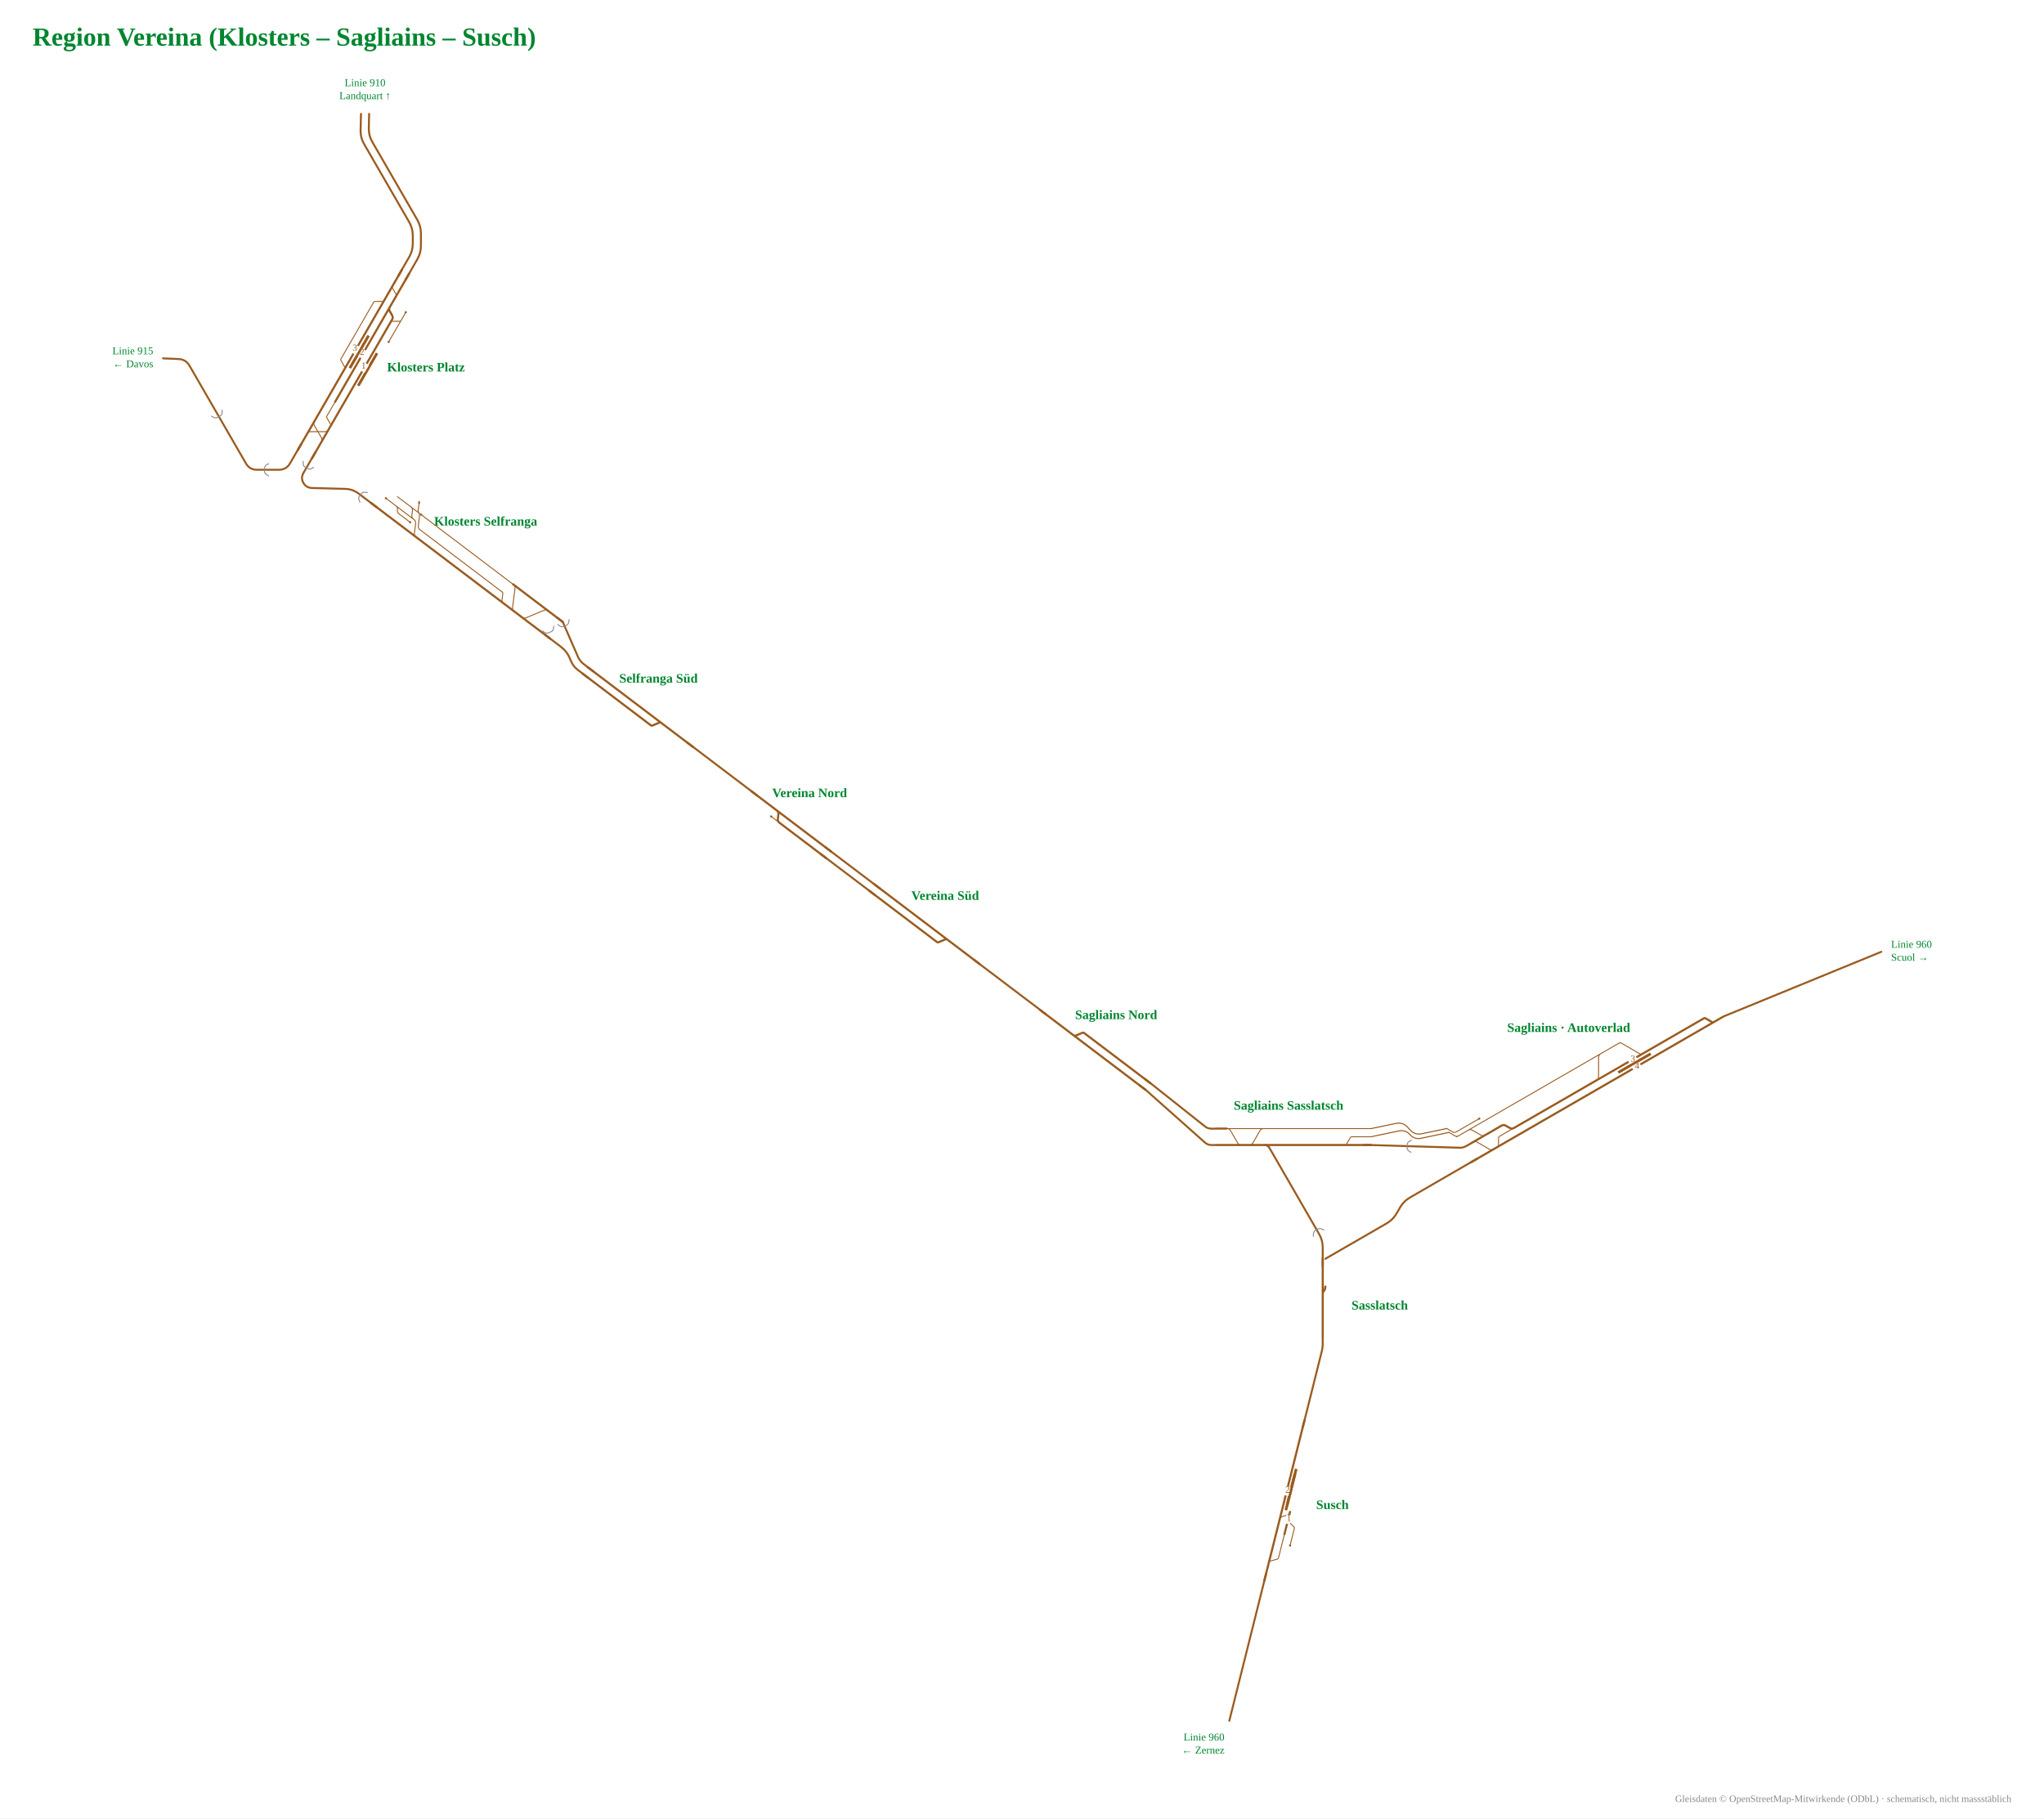
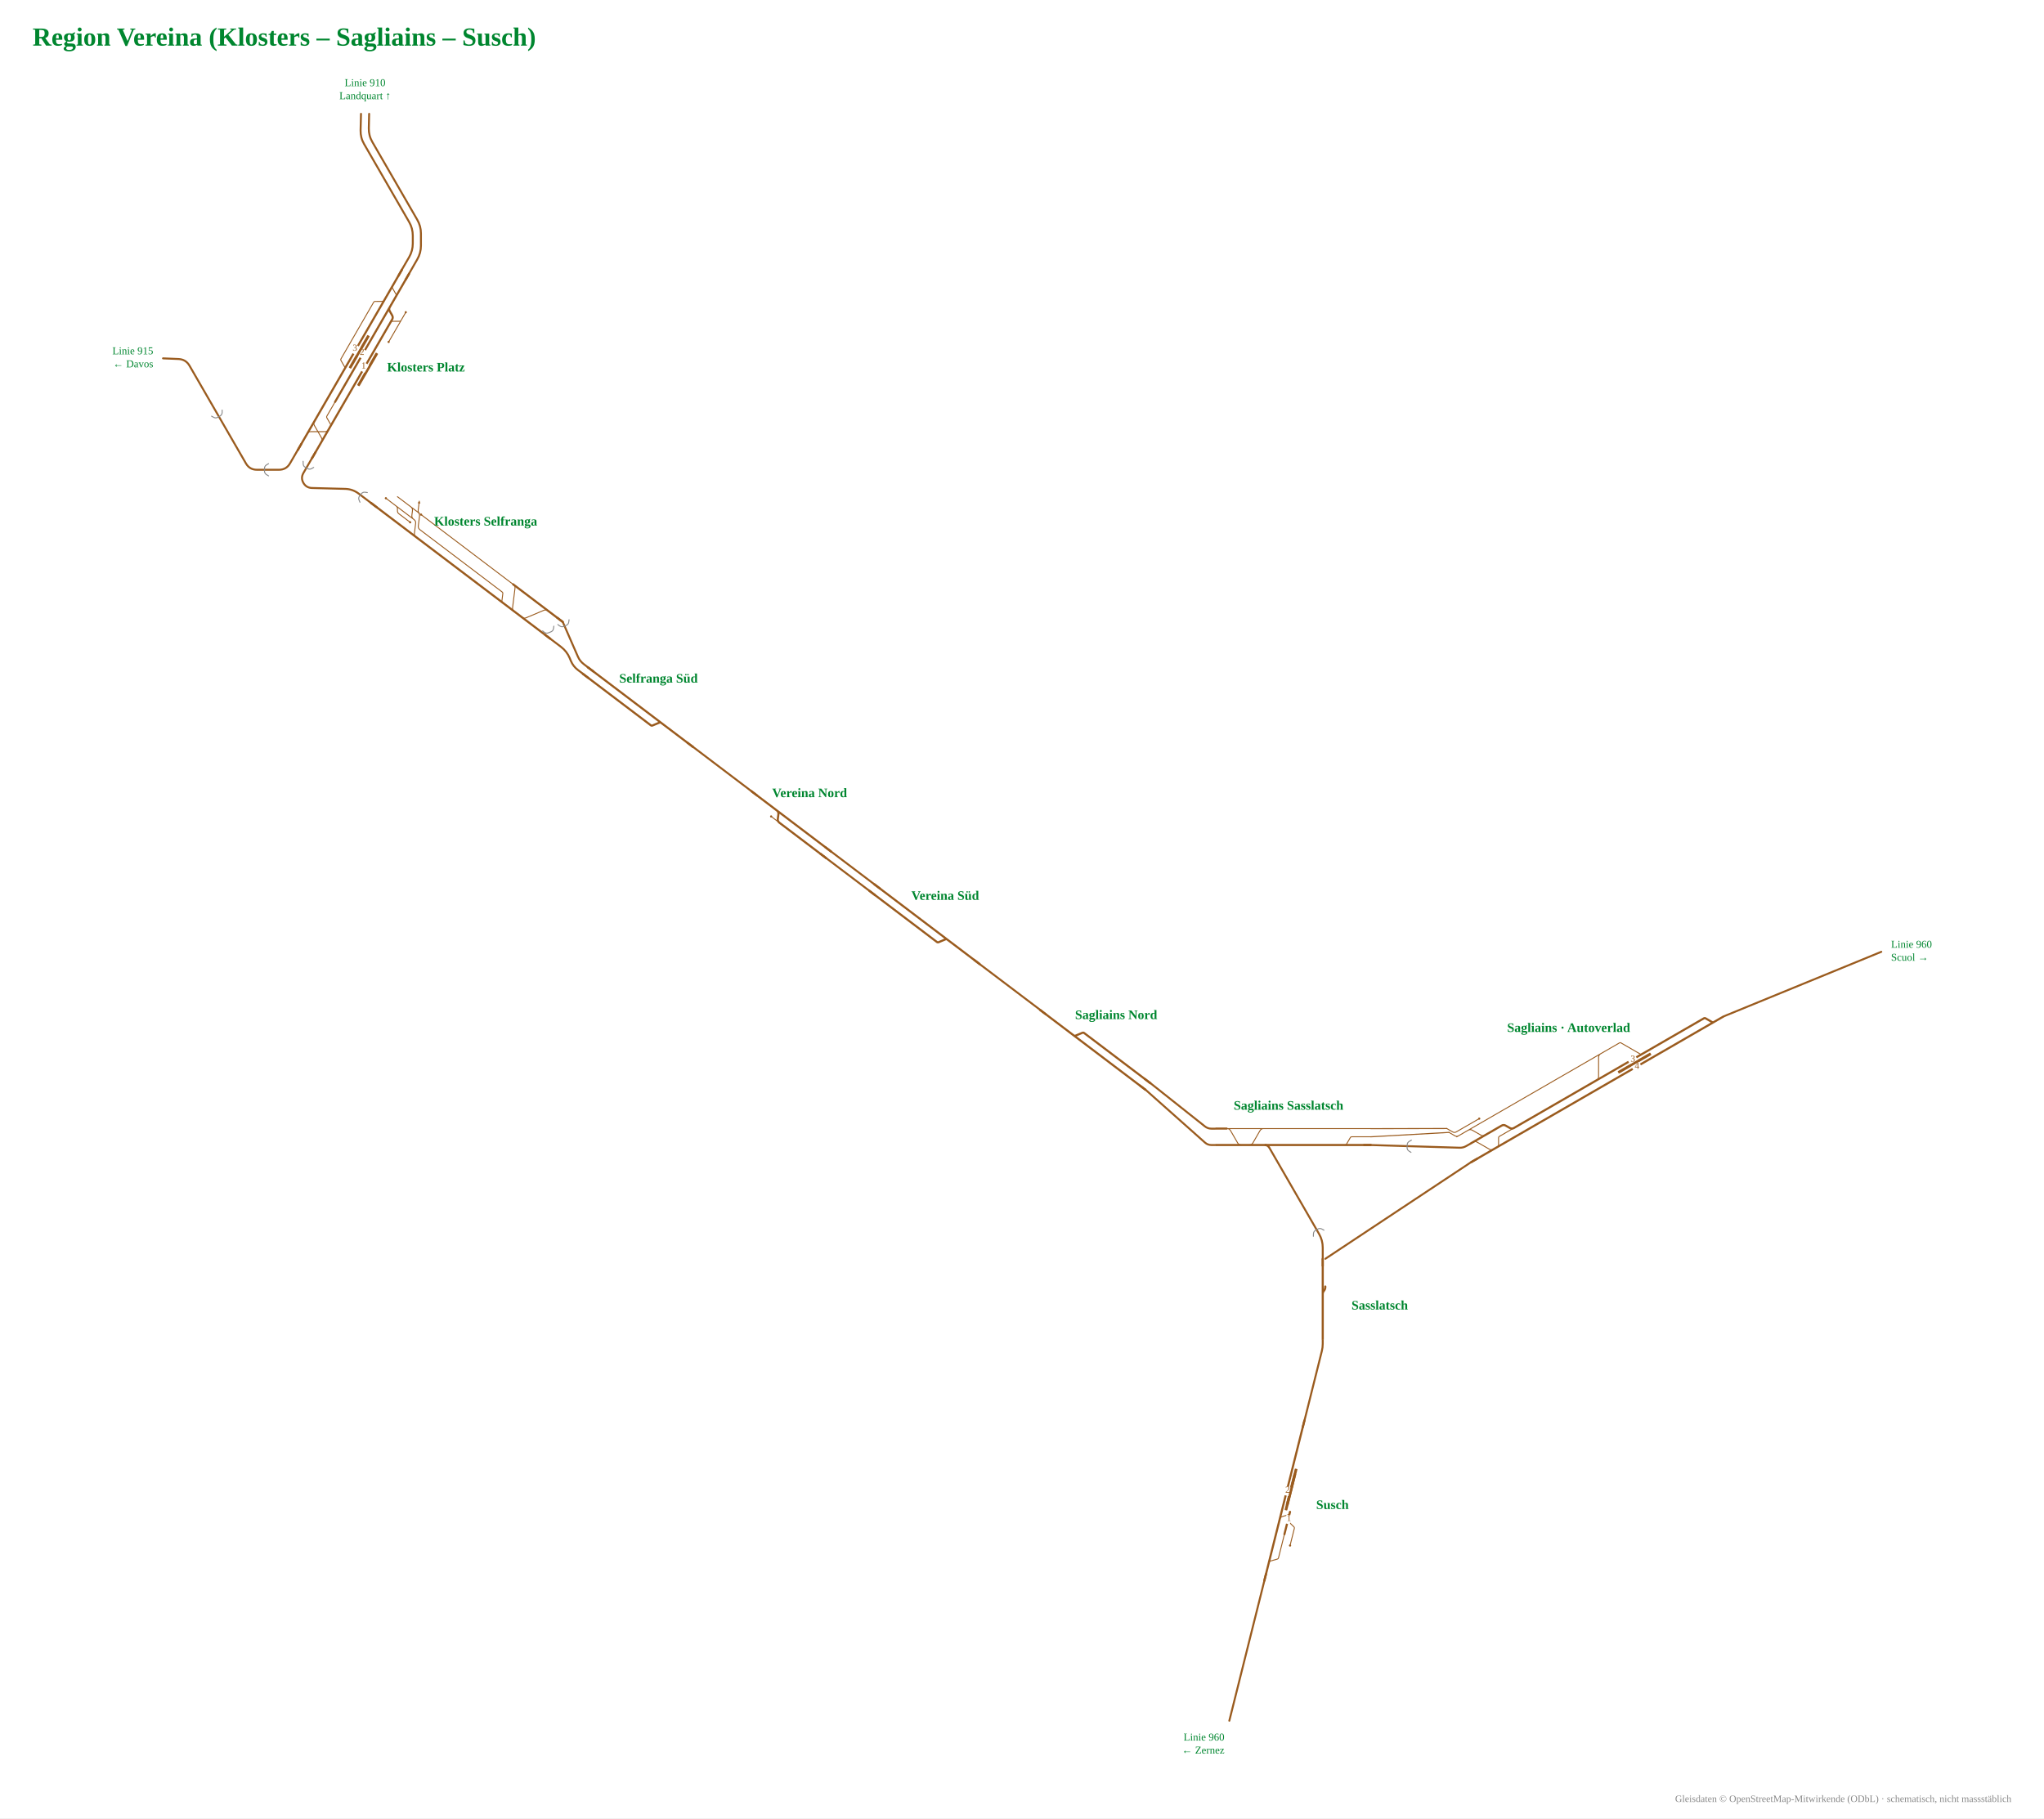
<svg xmlns="http://www.w3.org/2000/svg" viewBox="-935 -969 2510 2233" width="2510" height="2233" font-family="Fira Sans, Source Sans 3, Helvetica, Arial, sans-serif">
  <rect x="-935" y="-969" width="2510" height="2233" fill="#fff" />
  <g data-st="susch" data-name="Susch" transform="translate(647.2,878.2) rotate(-75.94345) translate(-193.9,-52.1) scale(0.42)">
    <g fill="none" stroke-linecap="round" stroke-linejoin="round">
      <path d="M282.4,110.0H282.4Q285.4,110.0 287.0,112.7L297.8,131.3Q299.3,134.0 302.4,134.0H302.4M302.4,134.0H373.5 M345.4,158.0H396.7M396.7,158.0H396.7Q399.8,158.0 401.3,155.3L412.1,136.7Q413.6,134.0 416.7,134.0H416.7 M411.0,110.0H412.0Q419.0,110.0 422.5,116.1L429.3,127.9Q432.8,134.0 439.8,134.0H440.8" stroke="#9a5b1e" stroke-width="2.74" />
      <path d="M227.2,110.0H236.3 M236.3,110.0H282.4 M282.4,110.0H284.9 M284.9,110.0H294.5 M413.0,110.0H655.3 M655.3,110.0H710.5 M373.5,134.0H416.7 M416.7,134.0H440.8 M294.5,110.0H413.0" stroke="#9a5b1e" stroke-width="6.17" />
    </g>
    <rect x="442.4" y="117.0" width="110.0" height="8" rx="1.5" fill="#9a5b1e" />
    <rect x="457.4" y="117.0" width="110.0" height="8" rx="1.5" fill="#9a5b1e" />
    <circle cx="345.4" cy="158.0" r="3.2" fill="#9a5b1e" />
    <rect x="484.4" y="102.0" width="26" height="16" fill="#fff" />
    <text transform="rotate(75.94345 497.4 112.5)" x="497.4" y="116.5" font-size="27.1" text-anchor="middle" fill="#9a5b1e">2</text>
    <rect x="404.9" y="126.0" width="26" height="16" fill="#fff" />
    <text transform="rotate(75.94345 417.9 136.5)" x="417.9" y="140.5" font-size="27.1" text-anchor="middle" fill="#9a5b1e">1</text>
    <path d="M249.2,110.0H227.2" stroke="#9a5b1e" stroke-width="6.17" fill="none" />
    <path d="M688.5,110.0H710.5" stroke="#9a5b1e" stroke-width="6.17" fill="none" />
  </g>
  <text x="681.2" y="884.2" font-size="16" font-weight="700" text-anchor="start" fill="#00862f">Susch</text>
  <g data-st="klosters_platz" data-name="Klosters Platz" transform="translate(-493.7,-518.8) rotate(120) translate(-219.7,-62.2) scale(0.42)">
    <g fill="none" stroke-linecap="round" stroke-linejoin="round">
      <path d="M436.4,206.0H530.1M530.1,206.0H530.1Q533.2,206.0 534.7,203.3L545.5,184.7Q547.1,182.0 550.1,182.0H550.1 M345.1,110.0H345.1Q348.2,110.0 349.7,112.7L360.5,131.3Q362.0,134.0 365.1,134.0H365.1M365.1,134.0H412.9 M345.1,110.0H417.9 M317.6,110.0H345.1 M727.7,134.0H727.7Q734.7,134.0 738.1,140.0L758.9,176.0Q762.4,182.0 769.3,182.0H769.3 M271.2,182.0H271.2Q274.3,182.0 275.8,179.3L286.6,160.7Q288.1,158.0 291.2,158.0H291.2M291.2,158.0H339.1 M727.5,182.0H727.5Q734.5,182.0 738.0,175.9L758.7,140.1Q762.2,134.0 769.2,134.0H769.2 M319.5,182.0H319.5Q322.5,182.0 324.1,184.7L334.9,203.3Q336.4,206.0 339.5,206.0H339.5M339.5,206.0H436.4 M648.0,158.0H695.9M695.9,158.0H695.9Q699.0,158.0 700.5,155.3L711.3,136.7Q712.8,134.0 715.9,134.0H715.9" stroke="#9a5b1e" stroke-width="2.74" />
      <path d="M783.5,134.0H824.5 M783.9,182.0H824.5 M558.4,134.0H648.0 M727.5,182.0H769.3 M727.7,134.0H769.2 M215.3,182.0H271.2 M339.1,158.0H648.0 M566.0,182.0H648.3 M215.3,158.0H270.5 M715.9,134.0H727.7 M769.3,182.0H783.9 M271.2,182.0H319.5 M270.5,158.0H328.0Q335.0,158.0 338.5,151.9L345.4,140.1Q348.9,134.0 355.9,134.0H412.9 M270.5,158.0H339.1 M319.5,182.0H509.0 M412.9,134.0H558.4 M648.0,134.0H715.9 M648.3,182.0H716.7 M509.0,182.0H550.1 M550.1,182.0H566.0 M716.7,182.0H727.5 M769.2,134.0H783.5" stroke="#9a5b1e" stroke-width="6.17" />
    </g>
    <rect x="463.3" y="119.0" width="110.0" height="8" rx="1.5" fill="#9a5b1e" />
    <rect x="431.0" y="166.0" width="110.0" height="8" rx="1.5" fill="#9a5b1e" />
    <circle cx="417.9" cy="110.0" r="3.2" fill="#9a5b1e" />
    <circle cx="317.6" cy="110.0" r="3.2" fill="#9a5b1e" />
    <rect x="505.3" y="126.0" width="26" height="16" fill="#fff" />
    <text transform="rotate(-120 518.3 136.5)" x="518.3" y="140.5" font-size="27.1" text-anchor="middle" fill="#9a5b1e">1</text>
    <rect x="473.0" y="174.0" width="26" height="16" fill="#fff" />
    <text transform="rotate(-120 486.0 184.5)" x="486.0" y="188.5" font-size="27.1" text-anchor="middle" fill="#9a5b1e">3</text>
    <rect x="473.0" y="150.0" width="26" height="16" fill="#fff" />
    <text transform="rotate(-120 486.0 160.5)" x="486.0" y="164.5" font-size="27.1" text-anchor="middle" fill="#9a5b1e">2</text>
    <path d="M802.5,134.0H824.5" stroke="#9a5b1e" stroke-width="6.17" fill="none" />
    <path d="M802.5,182.0H824.5" stroke="#9a5b1e" stroke-width="6.17" fill="none" />
    <path d="M237.3,182.0H215.3" stroke="#9a5b1e" stroke-width="6.17" fill="none" />
    <path d="M237.3,158.0H215.3" stroke="#9a5b1e" stroke-width="6.17" fill="none" />
  </g>
  <text x="-459.7" y="-512.8" font-size="16" font-weight="700" text-anchor="start" fill="#00862f">Klosters Platz</text>
  <g data-st="sagliains" data-name="Sagliains" transform="translate(1018.2,344.9) rotate(-30) translate(-275.3,-62.7) scale(0.42)">
    <g fill="none" stroke-linecap="round" stroke-linejoin="round">
      <path d="M257.4,123.2H357.3 M251.1,160.4H252.1Q259.1,160.4 262.6,166.5L283.3,202.3Q286.8,208.4 293.8,208.4H294.8 M372.4,123.2H705.6 M705.6,123.2L719.6,123.2 M307.6,208.4H307.6Q310.7,208.4 312.2,205.7L323.0,187.1Q324.5,184.4 327.6,184.4H327.6M327.6,184.4H375.5 M224.6,110.0H302.3 M224.6,110.0Q218.6,110.0 215.6,104.8L205.6,87.5 M257.4,123.2H257.4Q264.4,123.2 267.9,129.3L282.4,154.3Q285.9,160.4 292.9,160.4H347.6 M218.6,123.2L257.4,123.2 M224.6,123.2Q218.6,123.2 215.6,118.0L205.6,100.7 M357.3,123.2H372.4 M654.2,184.4H655.2Q662.2,184.4 665.7,178.3L694.1,129.3Q697.6,123.2 704.6,123.2H705.6 M719.6,123.2H767.6M767.6,123.2H767.6Q770.6,123.2 772.1,125.8L804.4,181.8Q805.9,184.4 808.9,184.4H808.9" stroke="#9a5b1e" stroke-width="2.74" />
      <path d="M1037.5,208.4H1092.7 M374.7,208.4H943.2 M414.3,184.4H656.2 M656.2,184.4H788.3 M218.6,160.4H347.6 M218.6,208.4H292.8 M961.5,184.4H1017.5M1017.5,184.4H1017.5Q1020.6,184.4 1022.1,187.1L1032.9,205.7Q1034.5,208.4 1037.5,208.4H1037.5 M943.4,184.4H961.5 M961.9,208.4H1037.5 M943.2,208.4H961.9 M788.3,184.4H808.9 M808.9,184.4H943.4 M307.6,208.4H374.7 M292.8,208.4H307.6 M347.6,160.4H348.6Q355.6,160.4 359.1,166.5L366.0,178.3Q369.5,184.4 376.5,184.4H377.5 M375.5,184.4H414.3" stroke="#9a5b1e" stroke-width="6.17" />
    </g>
    <rect x="721.6" y="192.4" width="110.0" height="8" rx="1.5" fill="#9a5b1e" />
    <circle cx="302.3" cy="110.0" r="3.2" fill="#9a5b1e" />
    <rect x="763.6" y="200.4" width="26" height="16" fill="#fff" />
    <text transform="rotate(30 776.6 210.9)" x="776.6" y="214.9" font-size="27.1" text-anchor="middle" fill="#9a5b1e">4</text>
    <rect x="763.6" y="176.4" width="26" height="16" fill="#fff" />
    <text transform="rotate(30 776.6 186.9)" x="776.6" y="190.9" font-size="27.1" text-anchor="middle" fill="#9a5b1e">3</text>
    <path d="M1070.7,208.4H1092.7" stroke="#9a5b1e" stroke-width="6.17" fill="none" />
    <path d="M240.6,160.4H218.6" stroke="#9a5b1e" stroke-width="6.17" fill="none" />
    <path d="M240.6,208.4H218.6" stroke="#9a5b1e" stroke-width="6.17" fill="none" />
  </g>
  <text x="991.3" y="298.3" font-size="16" font-weight="700" text-anchor="middle" fill="#00862f">Sagliains · Autoverlad</text>
  <g data-st="klosters_selfranga" data-name="Klosters Selfranga" transform="translate(-366.3,-287.0) rotate(37.14835) translate(-220.7,-54.9) scale(0.42)">
    <g fill="none" stroke-linecap="round" stroke-linejoin="round">
      <path d="M282.1,134.0H282.1Q287.1,134.0 290.1,138.0L294.1,143.2Q297.1,147.2 302.1,147.2H302.1M302.1,147.2H343.7 M319.1,110.0H344.0 M317.1,110.0H318.1Q325.1,110.0 328.6,116.1L335.4,127.9Q338.9,134.0 345.9,134.0H346.9 M310.3,110.0H319.1 M344.0,110.0H344.0Q351.0,110.0 354.5,116.1L369.0,141.1Q372.5,147.2 379.5,147.2H388.9 M346.9,134.0H347.9Q354.9,134.0 358.4,140.1L372.9,165.1Q376.4,171.2 383.4,171.2H384.4 M355.5,110.0H389.0 M244.6,134.0H277.9 M282.1,134.0H346.9 M281.0,134.0H282.1 M277.9,134.0H281.0 M268.9,110.0H299.4M299.4,110.0L313.4,110.0M313.4,110.0H344.0 M350.0,110.0Q344.0,110.0 341.0,104.8L331.0,87.5 M389.0,110.0H693.2 M693.2,110.0H694.2Q701.2,110.0 704.7,116.1L733.0,165.1Q736.5,171.2 743.5,171.2H744.5 M388.9,147.2H681.0M681.0,147.2H681.0Q684.1,147.2 685.6,149.9L696.4,168.5Q697.9,171.2 701.0,171.2H701.0 M771.0,171.2H772.0Q779.0,171.2 782.5,165.1L810.8,116.1Q814.3,110.0 821.3,110.0H822.3" stroke="#9a5b1e" stroke-width="2.74" />
      <path d="M382.4,171.2H388.8 M275.4,171.2H382.4 M218.1,171.2H275.4 M693.2,110.0H820.3 M820.3,110.0H875.5 M771.0,171.2H875.5 M742.5,171.2H771.0 M701.0,171.2H742.5 M388.8,171.2H701.0" stroke="#9a5b1e" stroke-width="6.17" />
    </g>
    <circle cx="343.7" cy="147.2" r="3.2" fill="#9a5b1e" />
    <circle cx="355.5" cy="110.0" r="3.2" fill="#9a5b1e" />
    <circle cx="244.6" cy="134.0" r="3.2" fill="#9a5b1e" />
    <path d="M326.5,79.7L334.5,85.5L327.5,89.5Z" fill="#9a5b1e" data-pfeil="0" />
    <path d="M240.1,171.2H218.1" stroke="#9a5b1e" stroke-width="6.17" fill="none" />
    <path d="M853.5,110.0H875.5" stroke="#9a5b1e" stroke-width="6.17" fill="none" />
    <path d="M853.5,171.2H875.5" stroke="#9a5b1e" stroke-width="6.17" fill="none" />
  </g>
  <text x="-338.6" y="-323.6" font-size="16" font-weight="700" text-anchor="middle" fill="#00862f">Klosters Selfranga</text>
  <g data-st="sagliains_sasslatsch" data-name="Sagliains Sasslatsch" transform="translate(647.3,422.9) rotate(0) translate(-194.5,-52.1) scale(0.42)">
    <g fill="none" stroke-linecap="round" stroke-linejoin="round">
      <path d="M628.1,158.0H628.1Q631.2,158.0 632.7,155.3L643.5,136.7Q645.0,134.0 648.1,134.0H648.1M648.1,134.0H703.9 M389.1,110.0H703.9 M282.1,110.0H283.1Q290.1,110.0 293.6,116.1L314.3,151.9Q317.8,158.0 324.8,158.0H325.8 M282.1,110.0H389.1 M347.4,158.0H348.4Q355.4,158.0 358.9,151.9L379.6,116.1Q383.1,110.0 390.1,110.0H391.1" stroke="#9a5b1e" stroke-width="2.74" />
      <path d=" M402.3,158.0H628.1 M347.4,158.0H402.3 M628.1,158.0H703.9 M226.9,158.0H323.8 M226.9,110.0H282.1 M323.8,158.0H347.4" stroke="#9a5b1e" stroke-width="6.17" />
    </g>
    <path d="M681.9,158.0H703.9" stroke="#9a5b1e" stroke-width="6.17" fill="none" />
    <path d="M248.9,158.0H226.9" stroke="#9a5b1e" stroke-width="6.17" fill="none" />
    <path d="M248.9,110.0H226.9" stroke="#9a5b1e" stroke-width="6.17" fill="none" />
    <path d="M393.3,158.0Q402.3,158.0 406.8,165.8" stroke="#9a5b1e" stroke-width="6.17" fill="none" />
  </g>
  <text x="647.3" y="393.8" font-size="16" font-weight="700" text-anchor="middle" fill="#00862f">Sagliains Sasslatsch</text>
  <g data-st="sasslatsch" data-name="Sasslatsch" transform="translate(693.5,633.2) rotate(90) translate(-143.8,-42.0) scale(0.42)">
    <g fill="none" stroke-linecap="round" stroke-linejoin="round">
      <path d="" stroke="#9a5b1e" stroke-width="2.74" />
      <path d="M311.8,110.0H467.8 M289.4,102.5H291.5M291.5,102.5H291.5Q296.7,102.5 300.8,105.6L302.5,106.9Q306.7,110.0 311.8,110.0H311.8 M208.4,110.0H299.6 M299.6,110.0H311.8" stroke="#9a5b1e" stroke-width="6.17" />
    </g>
    <path d="M445.8,110.0H467.8" stroke="#9a5b1e" stroke-width="6.17" fill="none" />
    <path d="M230.4,110.0H208.4" stroke="#9a5b1e" stroke-width="6.17" fill="none" />
  </g>
  <text x="724.6" y="639.2" font-size="16" font-weight="700" text-anchor="start" fill="#00862f">Sasslatsch</text>
  <g data-st="selfranga_sud" data-name="Selfranga Süd" transform="translate(-149.5,-100.3) rotate(37.14835) translate(-176.2,-47.0) scale(0.42)">
    <g fill="none" stroke-linecap="round" stroke-linejoin="round">
      <path d="" stroke="#9a5b1e" stroke-width="2.74" />
      <path d="M227.8,110.0H497.0 M227.8,134.0H477.0M477.0,134.0H477.0Q480.1,134.0 481.6,131.3L492.4,112.7Q493.9,110.0 497.0,110.0H497.0 M497.0,110.0H614.2" stroke="#9a5b1e" stroke-width="6.17" />
    </g>
    <path d="M249.8,110.0H227.8" stroke="#9a5b1e" stroke-width="6.17" fill="none" />
    <path d="M249.8,134.0H227.8" stroke="#9a5b1e" stroke-width="6.17" fill="none" />
    <path d="M592.2,110.0H614.2" stroke="#9a5b1e" stroke-width="6.17" fill="none" />
  </g>
  <text x="-126.4" y="-130.7" font-size="16" font-weight="700" text-anchor="middle" fill="#00862f">Selfranga Süd</text>
  <g data-st="vereina_nord" data-name="Vereina Nord" transform="translate(36.2,40.4) rotate(37.14835) translate(-156.7,-47.0) scale(0.42)">
    <g fill="none" stroke-linecap="round" stroke-linejoin="round">
      <path d="M317.4,134.0H346.8" stroke="#9a5b1e" stroke-width="2.74" />
      <path d="M226.9,110.0H319.0 M346.8,134.0H519.2 M319.0,110.0H519.2 M319.0,110.0H320.0Q327.0,110.0 330.5,116.1L337.3,127.9Q340.8,134.0 347.8,134.0H348.8" stroke="#9a5b1e" stroke-width="6.17" />
    </g>
    <circle cx="317.4" cy="134.0" r="3.2" fill="#9a5b1e" />
    <path d="M248.9,110.0H226.9" stroke="#9a5b1e" stroke-width="6.17" fill="none" />
    <path d="M497.2,134.0H519.2" stroke="#9a5b1e" stroke-width="6.17" fill="none" />
    <path d="M497.2,110.0H519.2" stroke="#9a5b1e" stroke-width="6.17" fill="none" />
  </g>
  <text x="59.2" y="10.0" font-size="16" font-weight="700" text-anchor="middle" fill="#00862f">Vereina Nord</text>
  <g data-st="vereina_sud" data-name="Vereina Süd" transform="translate(202.7,166.5) rotate(37.14835) translate(-175.4,-47.0) scale(0.42)">
    <g fill="none" stroke-linecap="round" stroke-linejoin="round">
      <path d="" stroke="#9a5b1e" stroke-width="2.74" />
      <path d="M224.9,134.0H472.5M472.5,134.0H472.5Q475.6,134.0 477.1,131.3L487.9,112.7Q489.5,110.0 492.5,110.0H492.5 M224.9,110.0H492.5 M492.5,110.0H611.3" stroke="#9a5b1e" stroke-width="6.17" />
    </g>
    <path d="M246.9,134.0H224.9" stroke="#9a5b1e" stroke-width="6.17" fill="none" />
    <path d="M246.9,110.0H224.9" stroke="#9a5b1e" stroke-width="6.17" fill="none" />
    <path d="M589.3,110.0H611.3" stroke="#9a5b1e" stroke-width="6.17" fill="none" />
  </g>
  <text x="225.7" y="136.1" font-size="16" font-weight="700" text-anchor="middle" fill="#00862f">Vereina Süd</text>
  <g data-st="sagliains_nord" data-name="Sagliains Nord" transform="translate(412.5,312.9) rotate(37.14835) translate(-174.1,-47.0) scale(0.42)">
    <g fill="none" stroke-linecap="round" stroke-linejoin="round">
      <path d="" stroke="#9a5b1e" stroke-width="2.74" />
      <path d="M221.4,134.0H344.8 M344.8,134.0H607.8 M344.8,134.0H344.8Q347.8,134.0 349.4,131.3L360.2,112.7Q361.7,110.0 364.8,110.0H364.8M364.8,110.0H607.8" stroke="#9a5b1e" stroke-width="6.17" />
    </g>
    <path d="M243.4,134.0H221.4" stroke="#9a5b1e" stroke-width="6.17" fill="none" />
    <path d="M585.8,134.0H607.8" stroke="#9a5b1e" stroke-width="6.17" fill="none" />
    <path d="M585.8,110.0H607.8" stroke="#9a5b1e" stroke-width="6.17" fill="none" />
  </g>
  <text x="435.6" y="282.5" font-size="16" font-weight="700" text-anchor="middle" fill="#00862f">Sagliains Nord</text>
  <path d="M689.3,676.4L689.3,688.4" stroke="#fff" stroke-width="4.8" fill="none" />
  <path d="M1181.5,279.3L1191.8,273.3" stroke="#fff" stroke-width="4.8" fill="none" />
  <path d="M869.9,435.9L859.5,441.9" stroke="#fff" stroke-width="4.8" fill="none" />
  <path d="M557.6,437.2L545.6,437.2" stroke="#fff" stroke-width="4.8" fill="none" />
  <path d="M557.6,417.1L545.6,417.1" stroke="#fff" stroke-width="4.8" fill="none" />
  <path d="M666.9,775.4L688.2,690.2Q689.3,685.9 689.3,681.4L689.3,676.9" fill="none" stroke="#9a5b1e" stroke-width="2.4" stroke-linecap="round" stroke-linejoin="round" />
  <path d="M617.6,972.3L574.6,1144.2" fill="none" stroke="#9a5b1e" stroke-width="2.4" stroke-linecap="round" stroke-linejoin="round" />
  <path d="M-551.9,-406.3L-562.4,-388.1Q-565.9,-382.0 -562.4,-375.9L-562.4,-375.9Q-558.9,-369.9 -551.9,-369.7L-510.8,-368.6Q-501.9,-368.3 -494.7,-362.9L-479.5,-351.4" fill="none" stroke="#9a5b1e" stroke-width="2.4" stroke-linecap="round" stroke-linejoin="round" />
  <path d="M-569.4,-416.3L-578.9,-399.9Q-583.4,-392.1 -592.4,-392.1L-619.5,-392.1Q-628.5,-392.1 -633.0,-399.9L-702.3,-519.9Q-706.8,-527.7 -715.8,-528.1L-734.8,-528.9" fill="none" stroke="#9a5b1e" stroke-width="2.4" stroke-linecap="round" stroke-linejoin="round" />
  <path d="M-441.5,-637.9L-432.6,-653.2Q-428.1,-661.0 -428.1,-670.0L-428.1,-679.6Q-428.1,-688.6 -432.6,-696.4L-487.9,-792.1Q-492.4,-799.9 -492.2,-808.9L-491.7,-829.2" fill="none" stroke="#9a5b1e" stroke-width="2.4" stroke-linecap="round" stroke-linejoin="round" />
  <path d="M-432.7,-632.9L-422.6,-650.5Q-418.1,-658.3 -418.1,-667.3L-418.1,-682.3Q-418.1,-691.3 -422.6,-699.1L-477.8,-794.7Q-482.3,-802.5 -482.1,-811.5L-481.7,-829.2" fill="none" stroke="#9a5b1e" stroke-width="2.4" stroke-linecap="round" stroke-linejoin="round" />
-   <path d="M871.7,458.1L796.5,501.6Q788.7,506.1 784.2,513.9L780.0,521.2Q775.5,529.0 767.7,533.5L692.5,576.9" fill="none" stroke="#9a5b1e" stroke-width="2.4" stroke-linecap="round" stroke-linejoin="round" />
+   <path d="M871.7,458.1L692.5,576.9" fill="none" stroke="#9a5b1e" stroke-width="2.4" stroke-linecap="round" stroke-linejoin="round" />
  <path d="M1181.9,279.1L1375.2,199.9" fill="none" stroke="#9a5b1e" stroke-width="2.4" stroke-linecap="round" stroke-linejoin="round" />
  <path d="M869.5,436.2L865.6,438.4Q861.7,440.7 857.2,440.5L748.4,437.2" fill="none" stroke="#9a5b1e" stroke-width="2.4" stroke-linecap="round" stroke-linejoin="round" />
  <path d="M-243.9,-205.1L-225.3,-162.5Q-222.9,-157.0 -218.0,-153.3L-213.2,-149.6" fill="none" stroke="#9a5b1e" stroke-width="2.4" stroke-linecap="round" stroke-linejoin="round" />
  <path d="M-259.4,-184.7L-246.1,-174.6Q-238.9,-169.1 -235.4,-160.8L-234.0,-157.4Q-231.1,-150.5 -225.2,-146.1L-219.2,-141.6" fill="none" stroke="#9a5b1e" stroke-width="2.4" stroke-linecap="round" stroke-linejoin="round" />
  <path d="M623.7,440.5L684.8,546.4Q689.3,554.2 689.3,563.2L689.3,576.9" fill="none" stroke="#9a5b1e" stroke-width="2.4" stroke-linecap="round" stroke-linejoin="round" />
  <path d="M557.1,437.2L552.6,437.2Q548.1,437.2 544.7,434.2L471.6,369.2" fill="none" stroke="#9a5b1e" stroke-width="2.4" stroke-linecap="round" stroke-linejoin="round" />
  <path d="M557.1,417.1L552.6,417.1Q548.1,417.1 544.6,414.3L477.7,361.2" fill="none" stroke="#9a5b1e" stroke-width="2.4" stroke-linecap="round" stroke-linejoin="round" />
  <path d="M-83.8,-51.6L-12.3,2.6" fill="none" stroke="#9a5b1e" stroke-width="2.4" stroke-linecap="round" stroke-linejoin="round" />
  <path d="M85.6,76.8L138.7,117.0" fill="none" stroke="#9a5b1e" stroke-width="2.4" stroke-linecap="round" stroke-linejoin="round" />
  <path d="M79.5,84.8L132.6,125.0" fill="none" stroke="#9a5b1e" stroke-width="2.4" stroke-linecap="round" stroke-linejoin="round" />
  <path d="M268.0,215.0L342.3,271.2" fill="none" stroke="#9a5b1e" stroke-width="2.4" stroke-linecap="round" stroke-linejoin="round" />
-   <path d="M841.6,416.9L811.2,423.3Q802.4,425.2 796.4,418.5L793.7,415.5Q787.7,408.8 778.9,410.7L748.4,417.1" fill="none" stroke="#9a5b1e" stroke-width="1.3" stroke-linecap="round" stroke-linejoin="round" />
-   <path d="M844.4,421.7L810.1,428.9Q802.0,430.6 796.4,424.4L796.4,424.4Q790.9,418.2 782.7,419.9L748.4,427.1" fill="none" stroke="#9a5b1e" stroke-width="1.3" stroke-linecap="round" stroke-linejoin="round" />
+   <path d="M844.4,421.7L748.4,427.1" fill="none" stroke="#9a5b1e" stroke-width="1.3" stroke-linecap="round" stroke-linejoin="round" />
+   <path d="M841.6,416.9L748.4,417.1" fill="none" stroke="#9a5b1e" stroke-width="1.3" stroke-linecap="round" stroke-linejoin="round" />
  <text x="-746.8" y="-533.9" font-size="13" font-weight="400" text-anchor="end" fill="#00862f">Linie 915</text>
  <text x="-746.8" y="-517.9" font-size="13" font-weight="400" text-anchor="end" fill="#00862f">← Davos</text>
  <text x="1387.2" y="194.9" font-size="13" font-weight="400" text-anchor="start" fill="#00862f">Linie 960</text>
  <text x="1387.2" y="210.9" font-size="13" font-weight="400" text-anchor="start" fill="#00862f">Scuol →</text>
  <text x="568.6" y="1168.6" font-size="13" font-weight="400" text-anchor="end" fill="#00862f">Linie 960</text>
  <text x="568.6" y="1184.6" font-size="13" font-weight="400" text-anchor="end" fill="#00862f">← Zernez</text>
  <text x="-486.7" y="-863.2" font-size="13" font-weight="400" text-anchor="middle" fill="#00862f">Linie 910</text>
  <text x="-486.7" y="-847.2" font-size="13" font-weight="400" text-anchor="middle" fill="#00862f">Landquart ↑</text>
  <path d="M-549.8,-395.0L-552.3,-393.5Q-554.9,-392.1 -557.4,-393.6L-560.2,-395.2Q-562.7,-396.6 -562.7,-399.5L-562.8,-402.5" fill="none" stroke="#8a8a8a" stroke-width="1.2" stroke-linecap="round" stroke-linejoin="round" />
  <path d="M-483.9,-364.1L-486.8,-364.5Q-489.7,-364.8 -491.5,-362.4L-493.4,-359.9Q-495.2,-357.6 -494.1,-354.9L-493.0,-352.2" fill="none" stroke="#8a8a8a" stroke-width="1.2" stroke-linecap="round" stroke-linejoin="round" />
  <path d="M-605.2,-384.6L-607.7,-386.1Q-610.2,-387.6 -610.2,-390.5L-610.2,-393.7Q-610.2,-396.6 -607.7,-398.1L-605.2,-399.6" fill="none" stroke="#8a8a8a" stroke-width="1.2" stroke-linecap="round" stroke-linejoin="round" />
  <path d="M-675.2,-457.9L-672.6,-456.5Q-670.1,-455.1 -667.6,-456.5L-664.8,-458.1Q-662.3,-459.6 -662.2,-462.5L-662.2,-465.4" fill="none" stroke="#8a8a8a" stroke-width="1.2" stroke-linecap="round" stroke-linejoin="round" />
  <path d="M797.7,446.2L795.3,444.7Q792.8,443.1 792.9,440.2L793.0,437.0Q793.1,434.1 795.6,432.7L798.2,431.2" fill="none" stroke="#8a8a8a" stroke-width="1.2" stroke-linecap="round" stroke-linejoin="round" />
  <path d="M-236.2,-207.9L-236.6,-205.0Q-237.0,-202.1 -239.7,-201.0L-242.6,-199.7Q-245.3,-198.6 -247.7,-200.3L-250.0,-202.0" fill="none" stroke="#8a8a8a" stroke-width="1.2" stroke-linecap="round" stroke-linejoin="round" />
  <path d="M-254.9,-200.0L-255.3,-197.1Q-255.7,-194.2 -258.4,-193.1L-261.3,-191.9Q-264.0,-190.7 -266.4,-192.4L-268.7,-194.2" fill="none" stroke="#8a8a8a" stroke-width="1.2" stroke-linecap="round" stroke-linejoin="round" />
  <path d="M690.8,541.8L688.3,540.4Q685.7,539.0 683.2,540.4L680.4,542.0Q677.9,543.5 677.9,546.4L677.8,549.3" fill="none" stroke="#8a8a8a" stroke-width="1.2" stroke-linecap="round" stroke-linejoin="round" />
  <text x="-895" y="-913" font-size="32" font-weight="700" fill="#00862f">Region Vereina (Klosters – Sagliains – Susch)</text>
  <text x="1535" y="1244" font-size="12" text-anchor="end" fill="#888">Gleisdaten © OpenStreetMap-Mitwirkende (ODbL) · schematisch, nicht massstäblich</text>
</svg>
